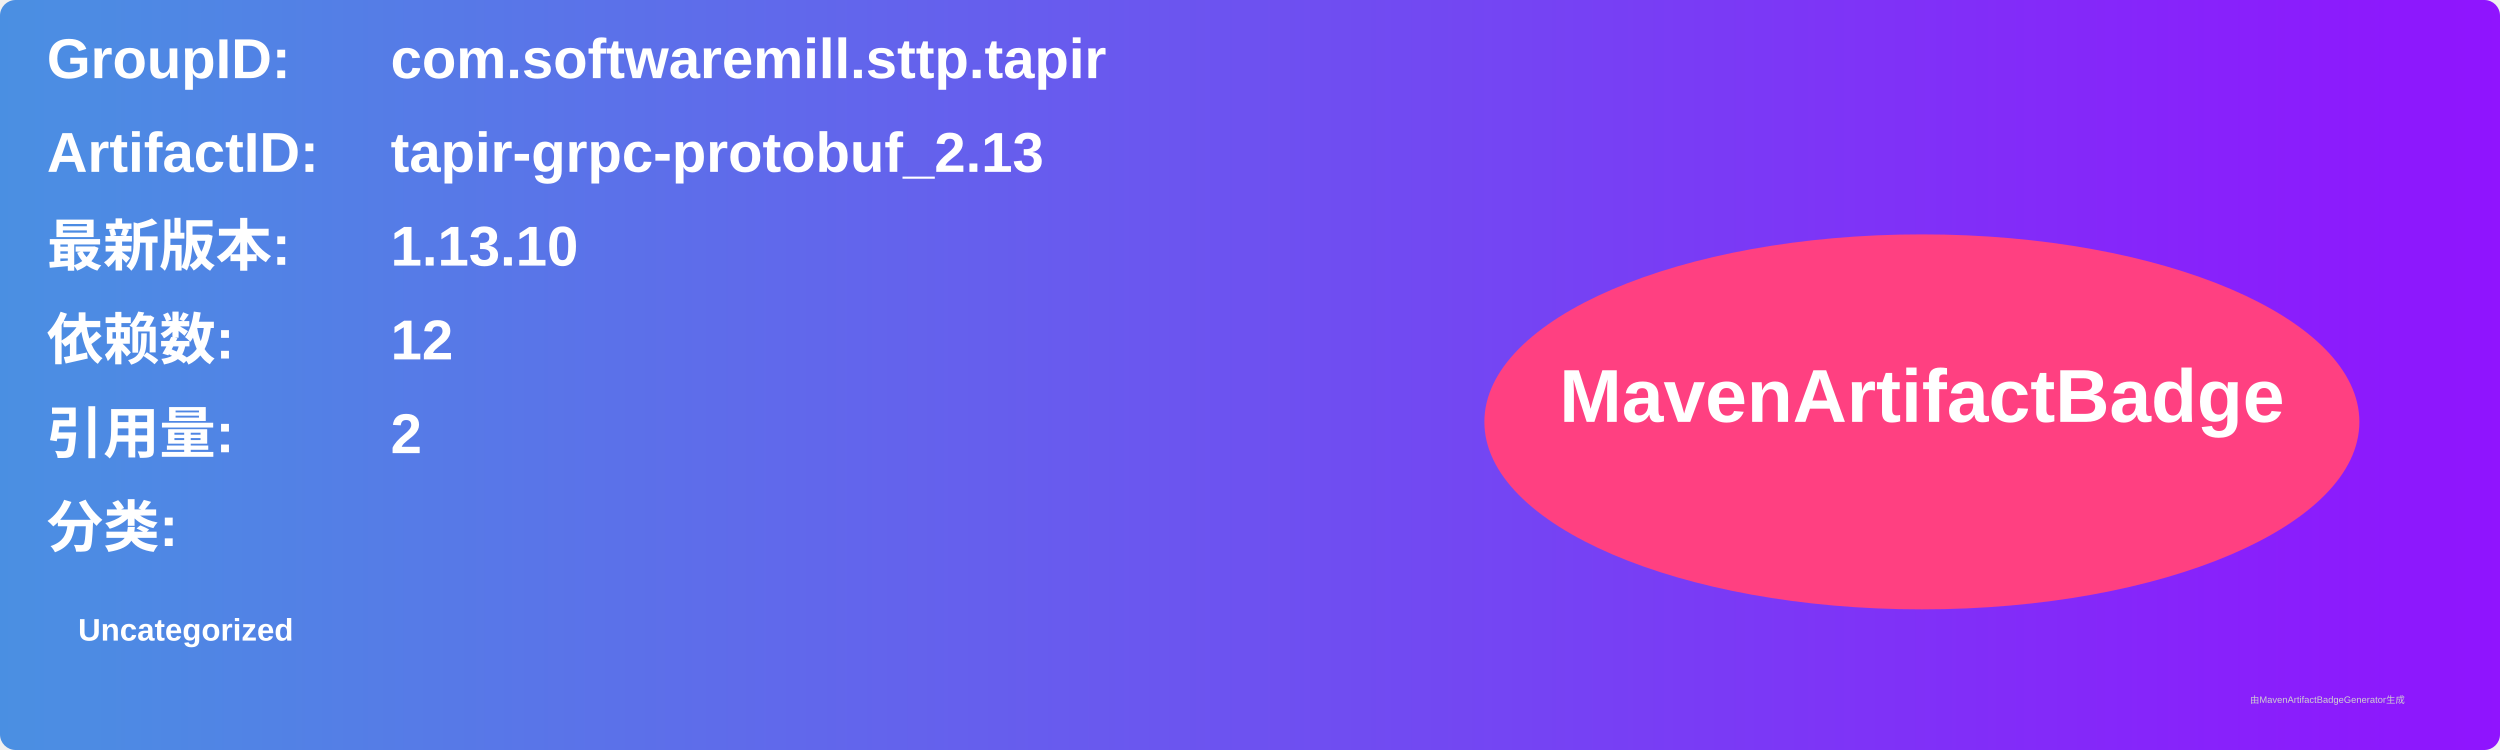
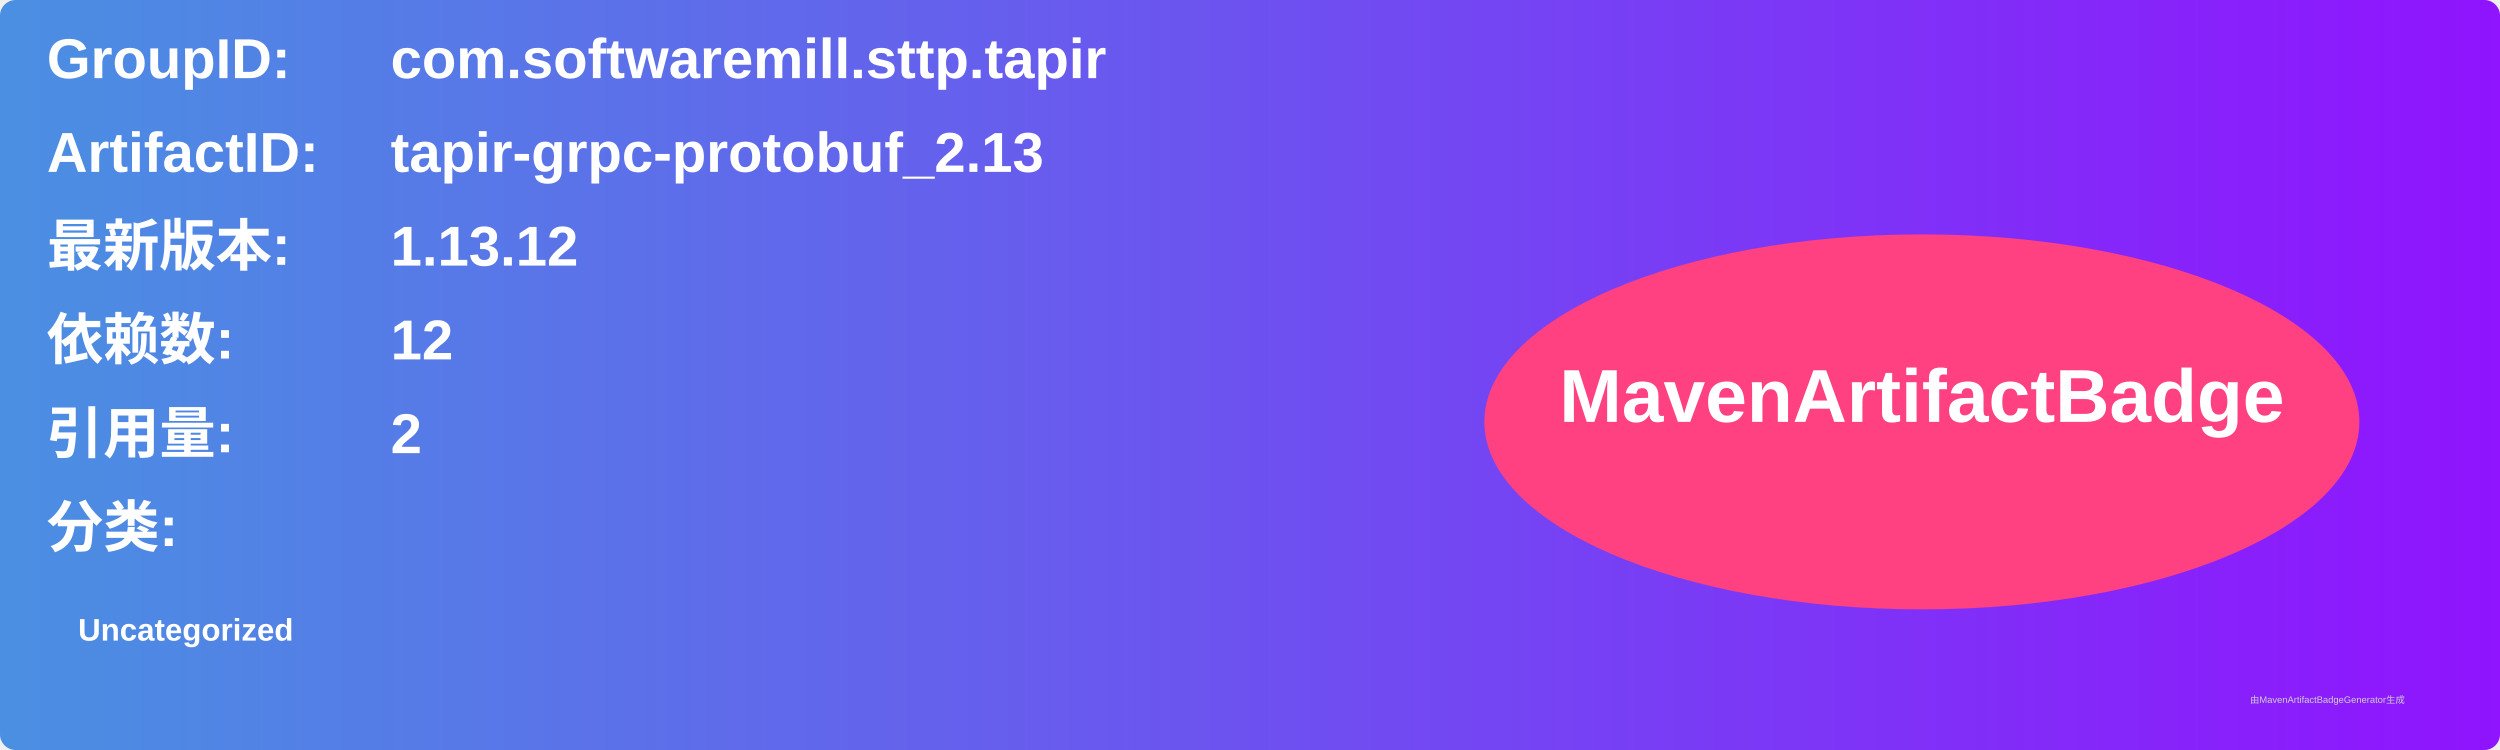
<svg xmlns="http://www.w3.org/2000/svg" width="800" height="240" viewBox="0 0 800 240">
  <linearGradient id="grad" x1="0%" y1="0%" x2="100%" y2="0%">
    <stop offset="0%" stop-color="#4a90e2" />
    <stop offset="100%" stop-color="#9013fe" />
  </linearGradient>
  <rect width="100%" height="100%" rx="5" ry="5" fill="url(#grad)" />
  <g transform="translate(15, 15)">
    <text x="0" y="10" font-family="Arial" font-size="18" fill="white" font-weight="bold" width="260">GroupID:</text>
    <text x="110" y="10" font-family="Arial" font-size="18" fill="white" font-weight="bold" width="460">com.softwaremill.sttp.tapir</text>
    <text x="0" y="40" font-family="Arial" font-size="18" fill="white" font-weight="bold" width="260">ArtifactID:</text>
    <text x="110" y="40" font-family="Arial" font-size="18" fill="white" font-weight="bold" width="460">tapir-grpc-protobuf_2.13</text>
    <text x="0" y="70" font-family="Arial" font-size="18" fill="white" font-weight="bold">最新版本:</text>
    <text x="110" y="70" font-family="Arial" font-size="18" fill="white" font-weight="bold">
-       <tspan font-weight="bold">1.13.10</tspan>
+       <tspan font-weight="bold">1.13.12</tspan>
    </text>
    <text x="0" y="100" font-family="Arial" font-size="18" fill="white" font-weight="bold">依赖数: </text>
    <text x="110" y="100" font-family="Arial" font-size="18" fill="white">
      <tspan font-weight="bold">12</tspan>
    </text>
    <text x="0" y="130" font-family="Arial" font-size="18" fill="white" font-weight="bold">引用量: </text>
    <text x="110" y="130" font-family="Arial" font-size="18" fill="white">
      <tspan font-weight="bold">2</tspan>
    </text>
    <text x="0" y="160" font-family="Arial" font-size="18" fill="white" font-weight="bold">分类:</text>
    <text x="10" y="190" font-family="Arial" font-size="10" fill="white">
      <tspan font-weight="bold">Uncategorized</tspan>
    </text>
    <ellipse cx="600" cy="120" rx="140" ry="60" fill="#ff4081" />
    <text x="600" y="120" text-anchor="middle" font-family="Arial" font-size="24" fill="white" font-weight="bold">MavenArtifactBadge</text>
  </g>
  <text x="720" y="225" font-family="Arial" font-size="3" fill="#d0d0d0">由MavenArtifactBadgeGenerator生成</text>
</svg>
